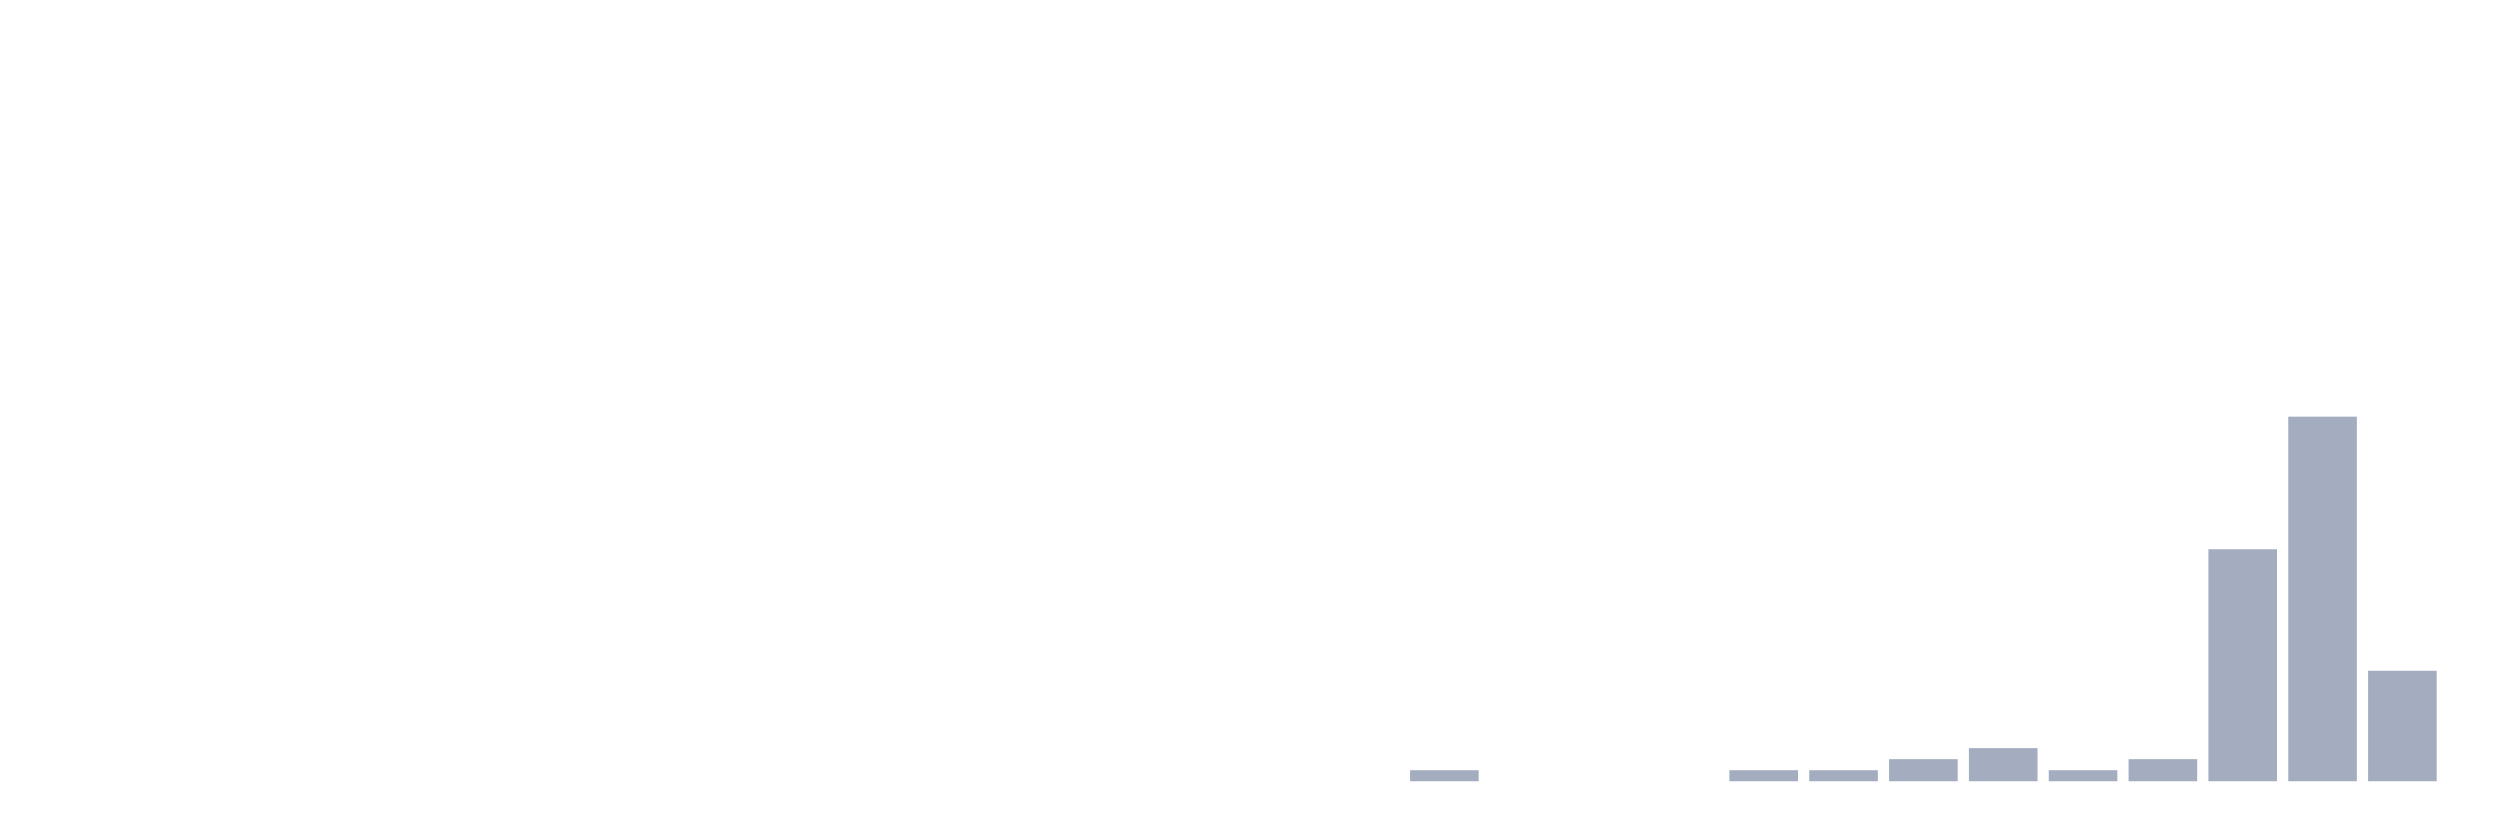
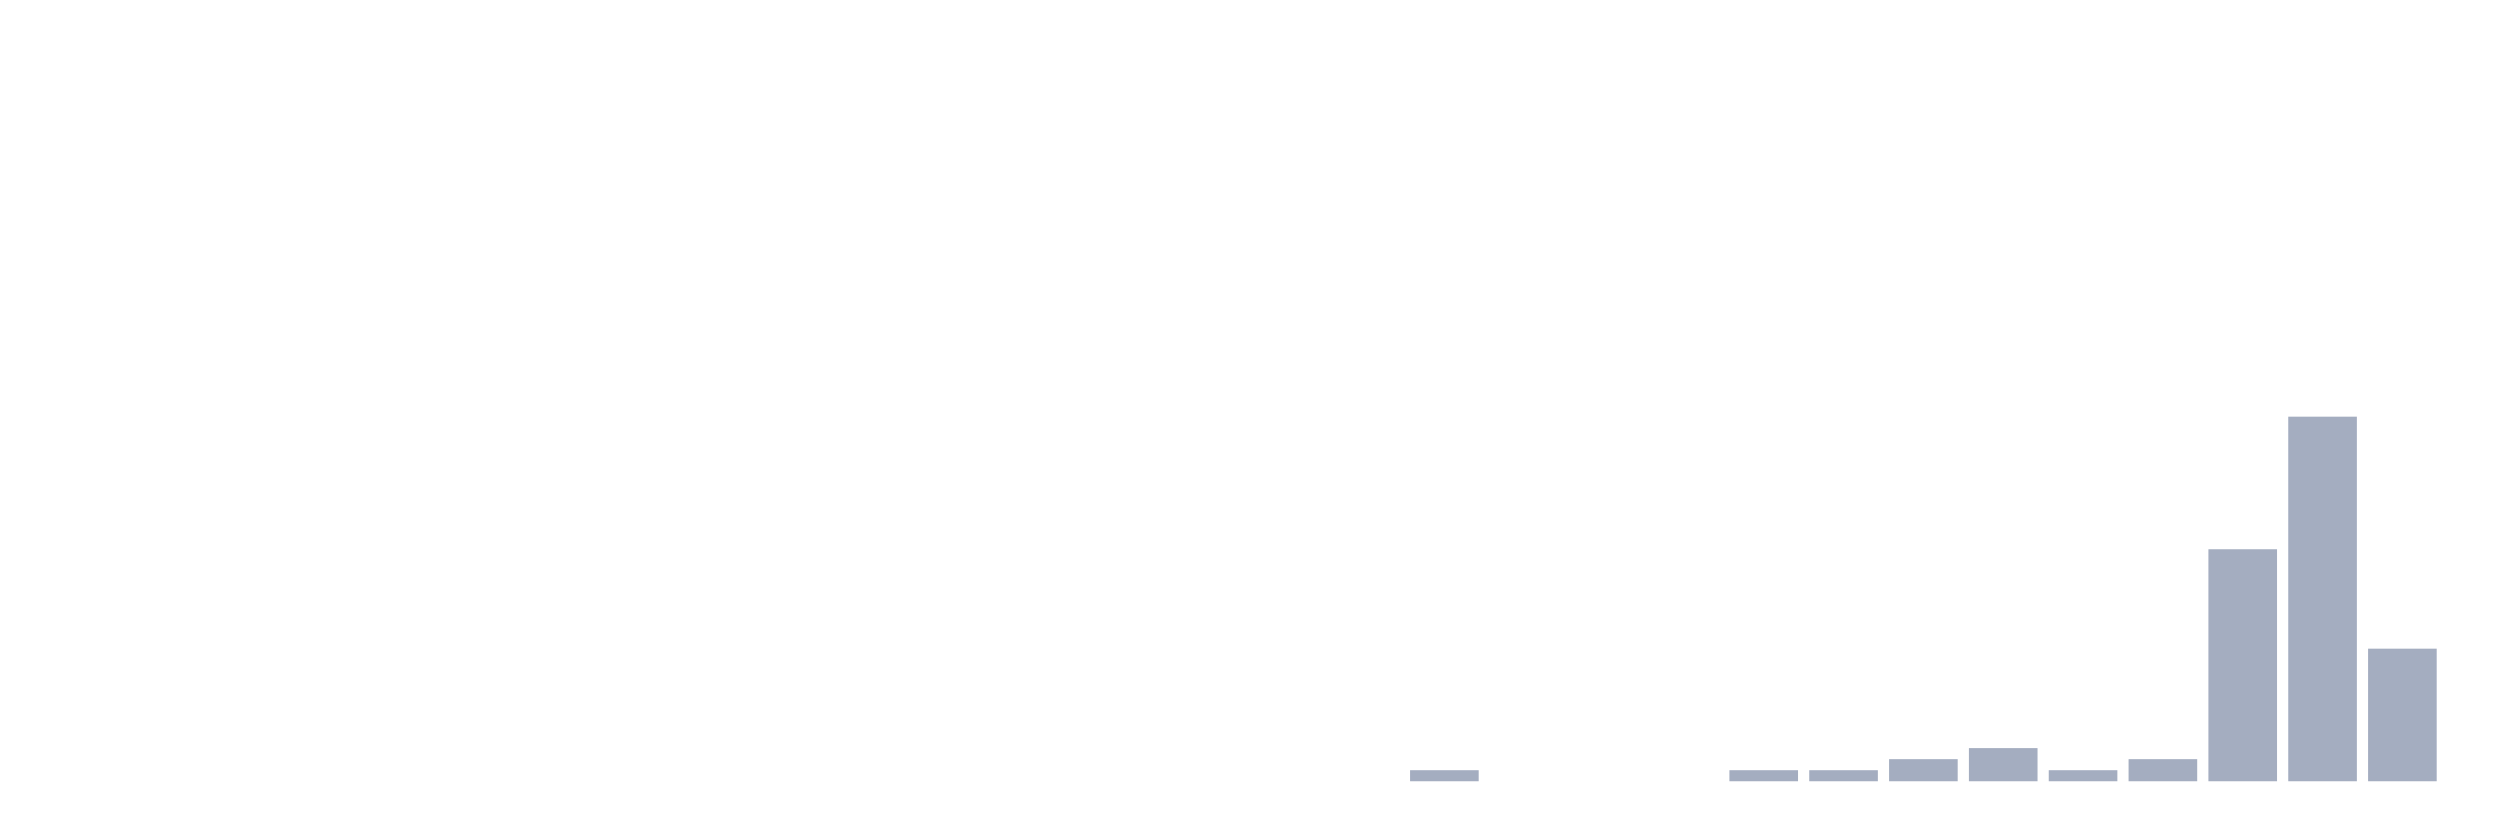
<svg xmlns="http://www.w3.org/2000/svg" viewBox="0 0 480 160">
  <g transform="translate(10,10)">
    <rect class="bar" x="0.153" width="13.175" y="140" height="0" fill="rgb(164,173,192)" />
    <rect class="bar" x="15.482" width="13.175" y="140" height="0" fill="rgb(164,173,192)" />
    <rect class="bar" x="30.81" width="13.175" y="140" height="0" fill="rgb(164,173,192)" />
    <rect class="bar" x="46.138" width="13.175" y="140" height="0" fill="rgb(164,173,192)" />
    <rect class="bar" x="61.466" width="13.175" y="140" height="0" fill="rgb(164,173,192)" />
    <rect class="bar" x="76.794" width="13.175" y="140" height="0" fill="rgb(164,173,192)" />
    <rect class="bar" x="92.123" width="13.175" y="140" height="0" fill="rgb(164,173,192)" />
    <rect class="bar" x="107.451" width="13.175" y="140" height="0" fill="rgb(164,173,192)" />
    <rect class="bar" x="122.779" width="13.175" y="140" height="0" fill="rgb(164,173,192)" />
    <rect class="bar" x="138.107" width="13.175" y="140" height="0" fill="rgb(164,173,192)" />
    <rect class="bar" x="153.436" width="13.175" y="140" height="0" fill="rgb(164,173,192)" />
    <rect class="bar" x="168.764" width="13.175" y="140" height="0" fill="rgb(164,173,192)" />
    <rect class="bar" x="184.092" width="13.175" y="140" height="0" fill="rgb(164,173,192)" />
    <rect class="bar" x="199.42" width="13.175" y="140" height="0" fill="rgb(164,173,192)" />
    <rect class="bar" x="214.748" width="13.175" y="140" height="0" fill="rgb(164,173,192)" />
    <rect class="bar" x="230.077" width="13.175" y="140" height="0" fill="rgb(164,173,192)" />
    <rect class="bar" x="245.405" width="13.175" y="140" height="0" fill="rgb(164,173,192)" />
    <rect class="bar" x="260.733" width="13.175" y="137.879" height="2.121" fill="rgb(164,173,192)" />
    <rect class="bar" x="276.061" width="13.175" y="140" height="0" fill="rgb(164,173,192)" />
    <rect class="bar" x="291.39" width="13.175" y="140" height="0" fill="rgb(164,173,192)" />
    <rect class="bar" x="306.718" width="13.175" y="140" height="0" fill="rgb(164,173,192)" />
    <rect class="bar" x="322.046" width="13.175" y="137.879" height="2.121" fill="rgb(164,173,192)" />
    <rect class="bar" x="337.374" width="13.175" y="137.879" height="2.121" fill="rgb(164,173,192)" />
    <rect class="bar" x="352.702" width="13.175" y="135.758" height="4.242" fill="rgb(164,173,192)" />
    <rect class="bar" x="368.031" width="13.175" y="133.636" height="6.364" fill="rgb(164,173,192)" />
    <rect class="bar" x="383.359" width="13.175" y="137.879" height="2.121" fill="rgb(164,173,192)" />
    <rect class="bar" x="398.687" width="13.175" y="135.758" height="4.242" fill="rgb(164,173,192)" />
    <rect class="bar" x="414.015" width="13.175" y="95.455" height="44.545" fill="rgb(164,173,192)" />
    <rect class="bar" x="429.344" width="13.175" y="70" height="70" fill="rgb(164,173,192)" />
-     <rect class="bar" x="444.672" width="13.175" y="118.788" height="21.212" fill="rgb(164,173,192)" />
+     <rect class="bar" x="444.672" width="13.175" y="114.545" height="25.455" fill="rgb(164,173,192)" />
  </g>
</svg>
